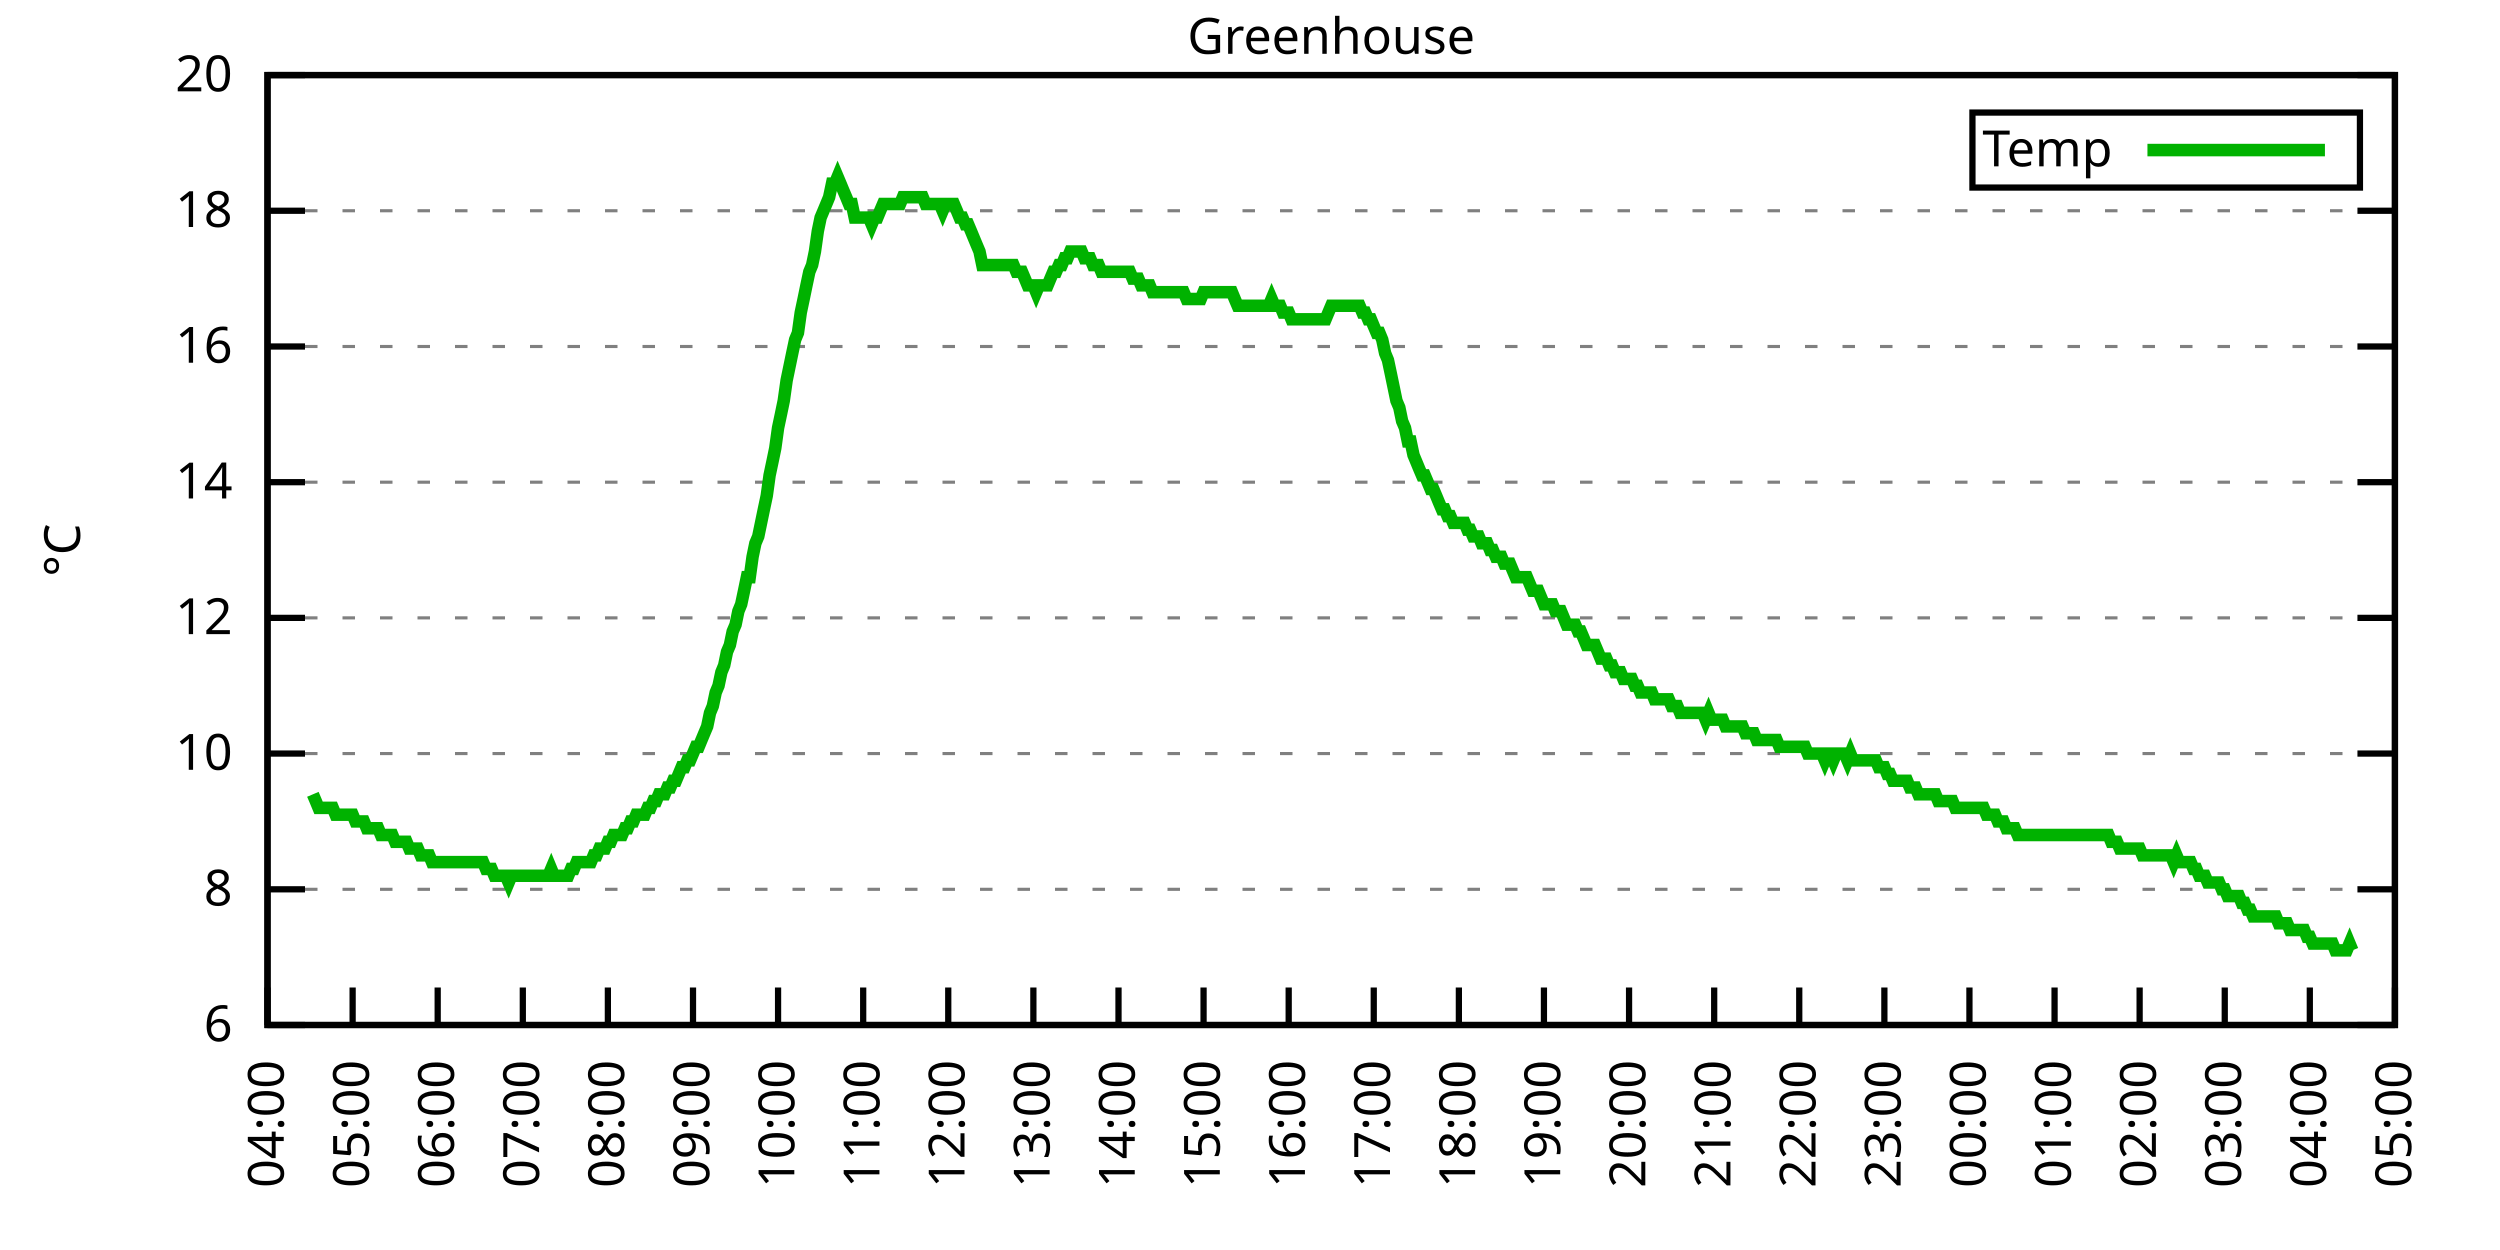
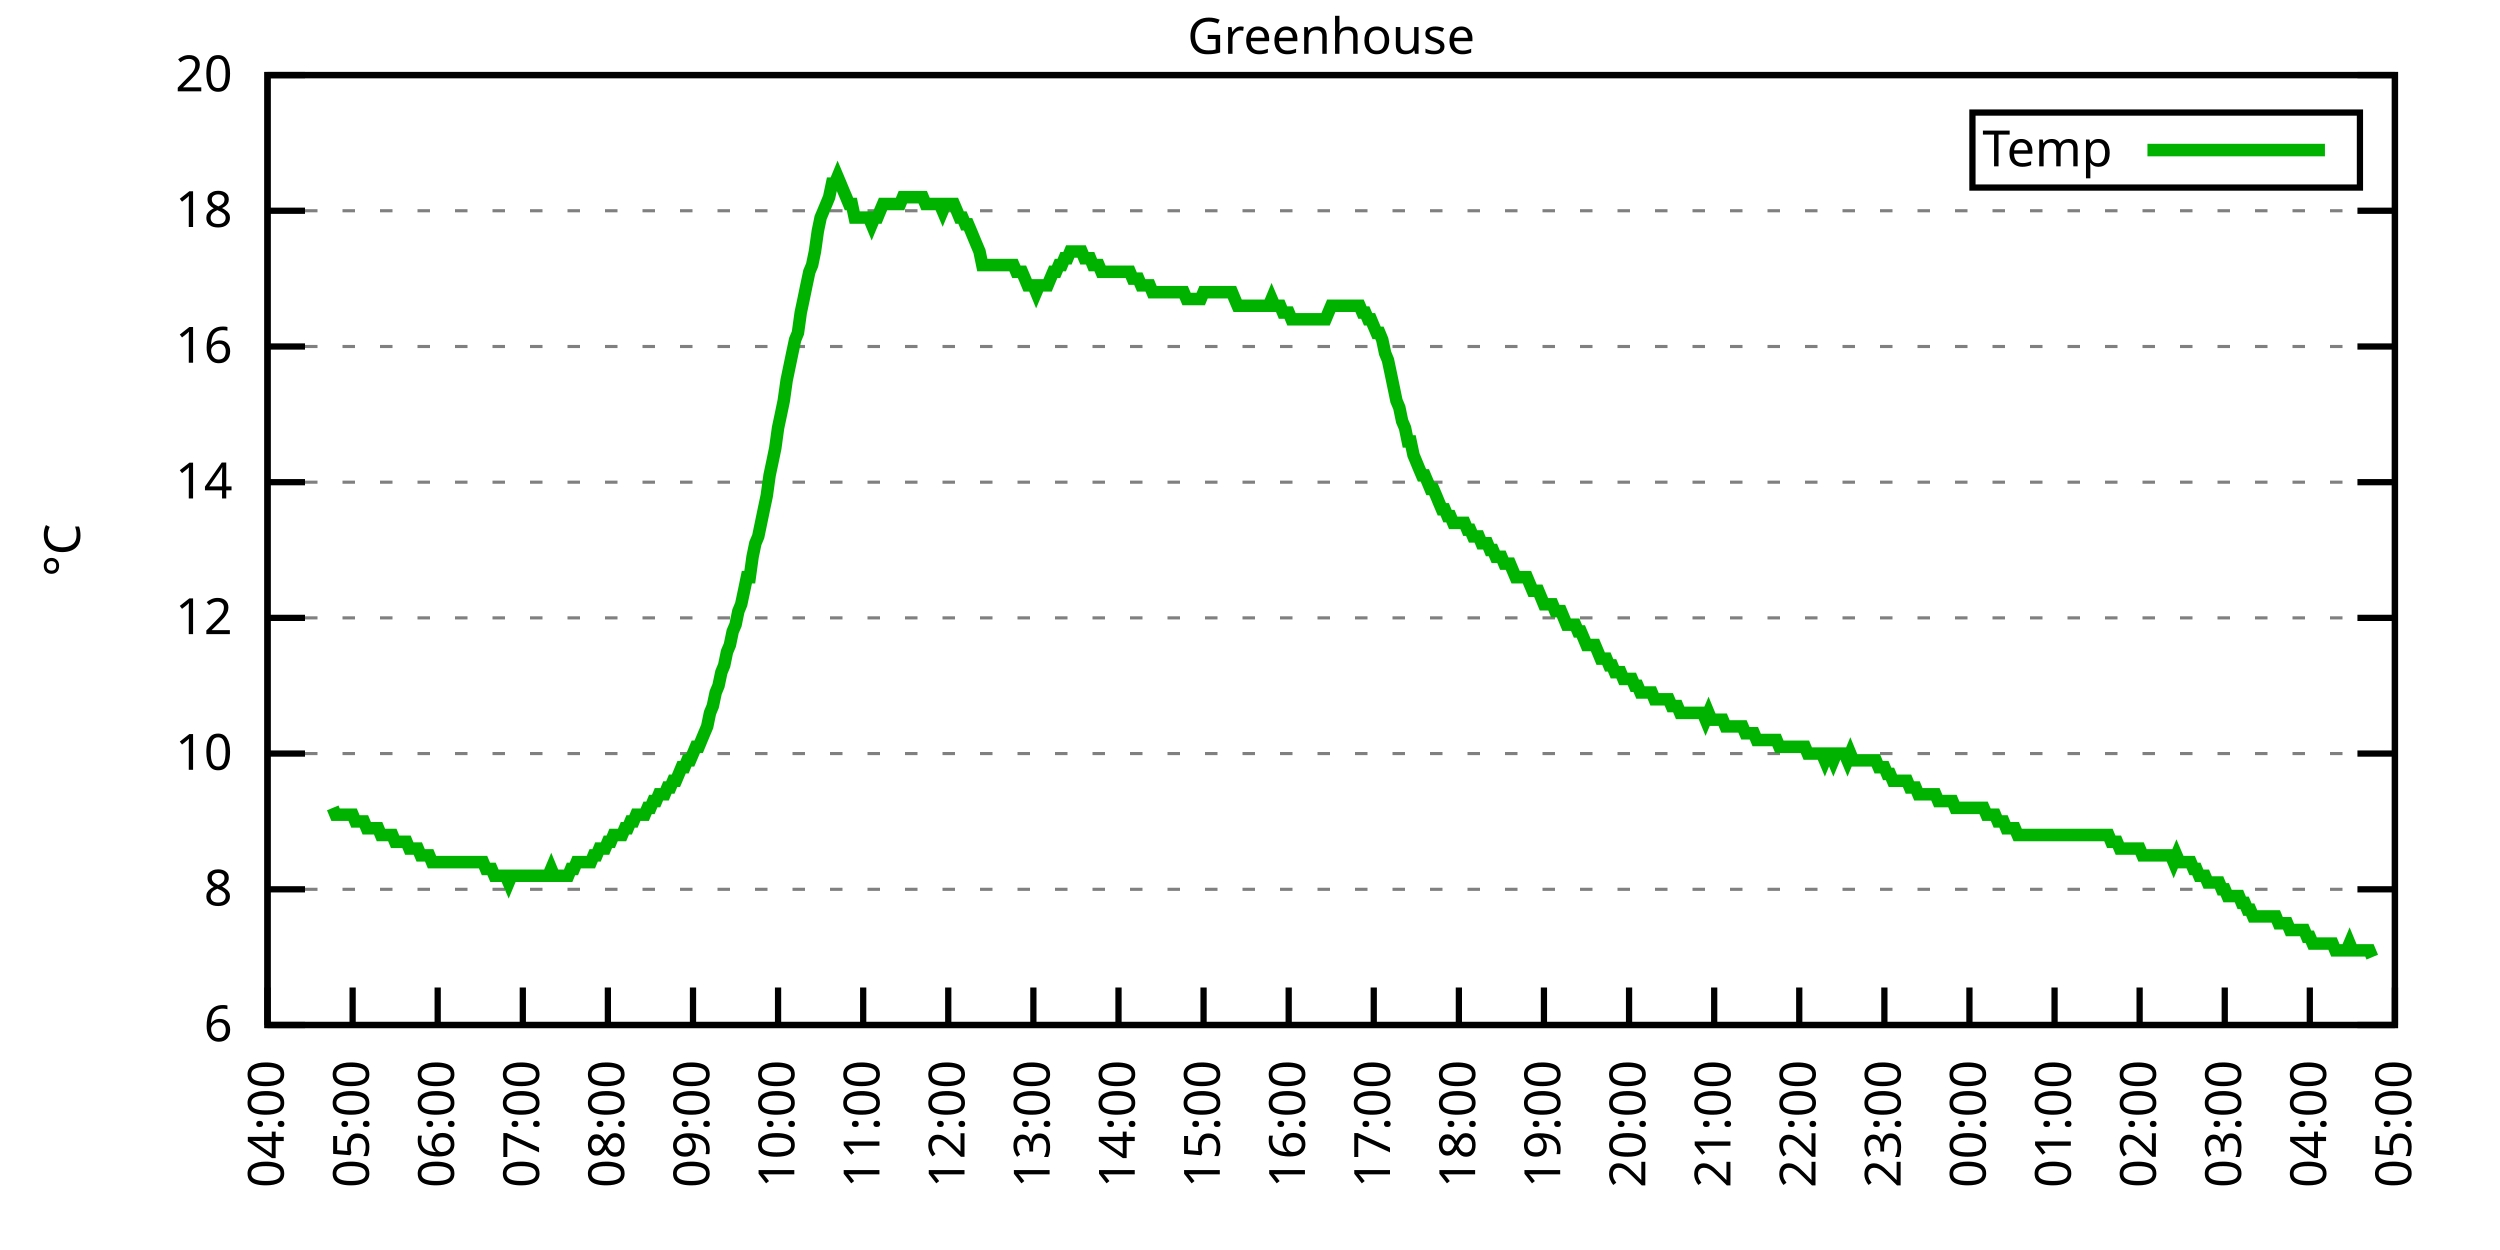
<svg xmlns="http://www.w3.org/2000/svg" xmlns:xlink="http://www.w3.org/1999/xlink" width="400" height="200" viewBox="0 0 400 200">
  <g id="gnuplot_canvas">
    <rect x="0" y="0" width="400" height="200" fill="none" />
    <defs>
      <circle id="gpDot" r="0.5" stroke-width="0.5" stroke="currentColor" />
      <path id="gpPt0" stroke-width="0.333" stroke="currentColor" d="M-1,0 h2 M0,-1 v2" />
      <path id="gpPt1" stroke-width="0.333" stroke="currentColor" d="M-1,-1 L1,1 M1,-1 L-1,1" />
      <path id="gpPt2" stroke-width="0.333" stroke="currentColor" d="M-1,0 L1,0 M0,-1 L0,1 M-1,-1 L1,1 M-1,1 L1,-1" />
      <rect id="gpPt3" stroke-width="0.333" stroke="currentColor" x="-1" y="-1" width="2" height="2" />
      <rect id="gpPt4" stroke-width="0.333" stroke="currentColor" fill="currentColor" x="-1" y="-1" width="2" height="2" />
      <circle id="gpPt5" stroke-width="0.333" stroke="currentColor" cx="0" cy="0" r="1" />
      <use xlink:href="#gpPt5" id="gpPt6" fill="currentColor" stroke="none" />
      <path id="gpPt7" stroke-width="0.333" stroke="currentColor" d="M0,-1.33 L-1.33,0.67 L1.33,0.67 z" />
      <use xlink:href="#gpPt7" id="gpPt8" fill="currentColor" stroke="none" />
      <use xlink:href="#gpPt7" id="gpPt9" stroke="currentColor" transform="rotate(180)" />
      <use xlink:href="#gpPt9" id="gpPt10" fill="currentColor" stroke="none" />
      <use xlink:href="#gpPt3" id="gpPt11" stroke="currentColor" transform="rotate(45)" />
      <use xlink:href="#gpPt11" id="gpPt12" fill="currentColor" stroke="none" />
      <path id="gpPt13" stroke-width="0.333" stroke="currentColor" d="M0,1.330 L1.265,0.411 L0.782,-1.067 L-0.782,-1.076 L-1.265,0.411 z" />
      <use xlink:href="#gpPt13" id="gpPt14" fill="currentColor" stroke="none" />
      <filter id="textbox" filterUnits="objectBoundingBox" x="0" y="0" height="1" width="1">
        <feFlood flood-color="white" flood-opacity="1" result="bgnd" />
        <feComposite in="SourceGraphic" in2="bgnd" operator="atop" />
      </filter>
      <filter id="greybox" filterUnits="objectBoundingBox" x="0" y="0" height="1" width="1">
        <feFlood flood-color="lightgrey" flood-opacity="1" result="grey" />
        <feComposite in="SourceGraphic" in2="grey" operator="atop" />
      </filter>
    </defs>
    <g fill="none" color="white" stroke="currentColor" stroke-width="1.00" stroke-linecap="butt" stroke-linejoin="miter">
</g>
    <g fill="none" color="black" stroke="currentColor" stroke-width="1.00" stroke-linecap="butt" stroke-linejoin="miter">
      <g stroke="none" shape-rendering="crispEdges">
        <polygon fill="rgb(255, 255, 255)" points="42.80,164.00 383.18,164.00 383.18,12.02 42.80,12.02 " />
      </g>
    </g>
    <g fill="none" color="black" stroke="currentColor" stroke-width="1.00" stroke-linecap="butt" stroke-linejoin="miter">
</g>
    <g fill="none" color="black" stroke="black" stroke-width="0.50" stroke-linecap="butt" stroke-linejoin="miter">
</g>
    <g fill="none" color="gray" stroke="currentColor" stroke-width="0.50" stroke-linecap="butt" stroke-linejoin="miter">
      <path stroke="gray" stroke-dasharray="2,4" class="gridline" d="M42.80,164.00 L383.19,164.00  " />
    </g>
    <g fill="none" color="gray" stroke="gray" stroke-width="1.00" stroke-linecap="butt" stroke-linejoin="miter">
</g>
    <g fill="none" color="black" stroke="currentColor" stroke-width="1.00" stroke-linecap="butt" stroke-linejoin="miter">
      <path stroke="black" d="M42.80,164.00 L48.80,164.00 M383.19,164.00 L377.19,164.00  " />
      <g transform="translate(37.20,166.60)" stroke="none" fill="black" font-family="Sans" font-size="8.00" text-anchor="end">
        <text>
          <tspan font-family="Sans"> 6</tspan>
        </text>
      </g>
    </g>
    <g fill="none" color="black" stroke="currentColor" stroke-width="1.00" stroke-linecap="butt" stroke-linejoin="miter">
</g>
    <g fill="none" color="black" stroke="black" stroke-width="0.50" stroke-linecap="butt" stroke-linejoin="miter">
</g>
    <g fill="none" color="gray" stroke="currentColor" stroke-width="0.50" stroke-linecap="butt" stroke-linejoin="miter">
      <path stroke="gray" stroke-dasharray="2,4" class="gridline" d="M42.80,142.29 L383.19,142.29  " />
    </g>
    <g fill="none" color="gray" stroke="gray" stroke-width="1.00" stroke-linecap="butt" stroke-linejoin="miter">
</g>
    <g fill="none" color="black" stroke="currentColor" stroke-width="1.00" stroke-linecap="butt" stroke-linejoin="miter">
      <path stroke="black" d="M42.80,142.29 L48.80,142.29 M383.19,142.29 L377.19,142.29  " />
      <g transform="translate(37.20,144.89)" stroke="none" fill="black" font-family="Sans" font-size="8.00" text-anchor="end">
        <text>
          <tspan font-family="Sans"> 8</tspan>
        </text>
      </g>
    </g>
    <g fill="none" color="black" stroke="currentColor" stroke-width="1.00" stroke-linecap="butt" stroke-linejoin="miter">
</g>
    <g fill="none" color="black" stroke="black" stroke-width="0.50" stroke-linecap="butt" stroke-linejoin="miter">
</g>
    <g fill="none" color="gray" stroke="currentColor" stroke-width="0.50" stroke-linecap="butt" stroke-linejoin="miter">
      <path stroke="gray" stroke-dasharray="2,4" class="gridline" d="M42.80,120.57 L383.19,120.57  " />
    </g>
    <g fill="none" color="gray" stroke="gray" stroke-width="1.00" stroke-linecap="butt" stroke-linejoin="miter">
</g>
    <g fill="none" color="black" stroke="currentColor" stroke-width="1.00" stroke-linecap="butt" stroke-linejoin="miter">
      <path stroke="black" d="M42.80,120.57 L48.80,120.57 M383.19,120.57 L377.19,120.57  " />
      <g transform="translate(37.20,123.17)" stroke="none" fill="black" font-family="Sans" font-size="8.00" text-anchor="end">
        <text>
          <tspan font-family="Sans"> 10</tspan>
        </text>
      </g>
    </g>
    <g fill="none" color="black" stroke="currentColor" stroke-width="1.00" stroke-linecap="butt" stroke-linejoin="miter">
</g>
    <g fill="none" color="black" stroke="black" stroke-width="0.50" stroke-linecap="butt" stroke-linejoin="miter">
</g>
    <g fill="none" color="gray" stroke="currentColor" stroke-width="0.50" stroke-linecap="butt" stroke-linejoin="miter">
      <path stroke="gray" stroke-dasharray="2,4" class="gridline" d="M42.80,98.86 L383.19,98.86  " />
    </g>
    <g fill="none" color="gray" stroke="gray" stroke-width="1.00" stroke-linecap="butt" stroke-linejoin="miter">
</g>
    <g fill="none" color="black" stroke="currentColor" stroke-width="1.00" stroke-linecap="butt" stroke-linejoin="miter">
      <path stroke="black" d="M42.80,98.86 L48.80,98.86 M383.19,98.86 L377.19,98.86  " />
      <g transform="translate(37.20,101.46)" stroke="none" fill="black" font-family="Sans" font-size="8.00" text-anchor="end">
        <text>
          <tspan font-family="Sans"> 12</tspan>
        </text>
      </g>
    </g>
    <g fill="none" color="black" stroke="currentColor" stroke-width="1.00" stroke-linecap="butt" stroke-linejoin="miter">
</g>
    <g fill="none" color="black" stroke="black" stroke-width="0.50" stroke-linecap="butt" stroke-linejoin="miter">
</g>
    <g fill="none" color="gray" stroke="currentColor" stroke-width="0.50" stroke-linecap="butt" stroke-linejoin="miter">
      <path stroke="gray" stroke-dasharray="2,4" class="gridline" d="M42.80,77.15 L383.19,77.15  " />
    </g>
    <g fill="none" color="gray" stroke="gray" stroke-width="1.00" stroke-linecap="butt" stroke-linejoin="miter">
</g>
    <g fill="none" color="black" stroke="currentColor" stroke-width="1.00" stroke-linecap="butt" stroke-linejoin="miter">
      <path stroke="black" d="M42.80,77.15 L48.80,77.15 M383.19,77.15 L377.19,77.15  " />
      <g transform="translate(37.20,79.75)" stroke="none" fill="black" font-family="Sans" font-size="8.00" text-anchor="end">
        <text>
          <tspan font-family="Sans"> 14</tspan>
        </text>
      </g>
    </g>
    <g fill="none" color="black" stroke="currentColor" stroke-width="1.00" stroke-linecap="butt" stroke-linejoin="miter">
</g>
    <g fill="none" color="black" stroke="black" stroke-width="0.50" stroke-linecap="butt" stroke-linejoin="miter">
</g>
    <g fill="none" color="gray" stroke="currentColor" stroke-width="0.50" stroke-linecap="butt" stroke-linejoin="miter">
      <path stroke="gray" stroke-dasharray="2,4" class="gridline" d="M42.80,55.44 L383.19,55.44  " />
    </g>
    <g fill="none" color="gray" stroke="gray" stroke-width="1.00" stroke-linecap="butt" stroke-linejoin="miter">
</g>
    <g fill="none" color="black" stroke="currentColor" stroke-width="1.00" stroke-linecap="butt" stroke-linejoin="miter">
      <path stroke="black" d="M42.80,55.44 L48.80,55.44 M383.19,55.44 L377.19,55.44  " />
      <g transform="translate(37.20,58.04)" stroke="none" fill="black" font-family="Sans" font-size="8.00" text-anchor="end">
        <text>
          <tspan font-family="Sans"> 16</tspan>
        </text>
      </g>
    </g>
    <g fill="none" color="black" stroke="currentColor" stroke-width="1.00" stroke-linecap="butt" stroke-linejoin="miter">
</g>
    <g fill="none" color="black" stroke="black" stroke-width="0.50" stroke-linecap="butt" stroke-linejoin="miter">
</g>
    <g fill="none" color="gray" stroke="currentColor" stroke-width="0.50" stroke-linecap="butt" stroke-linejoin="miter">
      <path stroke="gray" stroke-dasharray="2,4" class="gridline" d="M42.80,33.72 L383.19,33.72  " />
    </g>
    <g fill="none" color="gray" stroke="gray" stroke-width="1.00" stroke-linecap="butt" stroke-linejoin="miter">
</g>
    <g fill="none" color="black" stroke="currentColor" stroke-width="1.00" stroke-linecap="butt" stroke-linejoin="miter">
      <path stroke="black" d="M42.80,33.72 L48.80,33.72 M383.19,33.72 L377.19,33.72  " />
      <g transform="translate(37.20,36.32)" stroke="none" fill="black" font-family="Sans" font-size="8.00" text-anchor="end">
        <text>
          <tspan font-family="Sans"> 18</tspan>
        </text>
      </g>
    </g>
    <g fill="none" color="black" stroke="currentColor" stroke-width="1.00" stroke-linecap="butt" stroke-linejoin="miter">
</g>
    <g fill="none" color="black" stroke="black" stroke-width="0.50" stroke-linecap="butt" stroke-linejoin="miter">
</g>
    <g fill="none" color="gray" stroke="currentColor" stroke-width="0.50" stroke-linecap="butt" stroke-linejoin="miter">
      <path stroke="gray" stroke-dasharray="2,4" class="gridline" d="M42.80,12.01 L383.19,12.01  " />
    </g>
    <g fill="none" color="gray" stroke="gray" stroke-width="1.00" stroke-linecap="butt" stroke-linejoin="miter">
</g>
    <g fill="none" color="black" stroke="currentColor" stroke-width="1.00" stroke-linecap="butt" stroke-linejoin="miter">
      <path stroke="black" d="M42.80,12.01 L48.80,12.01 M383.19,12.01 L377.19,12.01  " />
      <g transform="translate(37.20,14.61)" stroke="none" fill="black" font-family="Sans" font-size="8.00" text-anchor="end">
        <text>
          <tspan font-family="Sans"> 20</tspan>
        </text>
      </g>
    </g>
    <g fill="none" color="black" stroke="currentColor" stroke-width="1.00" stroke-linecap="butt" stroke-linejoin="miter">
      <path stroke="black" d="M42.80,164.00 L42.80,158.00  " />
      <g transform="translate(45.40,169.60) rotate(270.00)" stroke="none" fill="black" font-family="Sans" font-size="8.00" text-anchor="end">
        <text>
          <tspan font-family="Sans">04:00</tspan>
        </text>
      </g>
    </g>
    <g fill="none" color="black" stroke="currentColor" stroke-width="1.00" stroke-linecap="butt" stroke-linejoin="miter">
      <path stroke="black" d="M56.42,164.00 L56.42,158.00  " />
      <g transform="translate(59.02,169.60) rotate(270.00)" stroke="none" fill="black" font-family="Sans" font-size="8.00" text-anchor="end">
        <text>
          <tspan font-family="Sans">05:00</tspan>
        </text>
      </g>
    </g>
    <g fill="none" color="black" stroke="currentColor" stroke-width="1.00" stroke-linecap="butt" stroke-linejoin="miter">
      <path stroke="black" d="M70.03,164.00 L70.03,158.00  " />
      <g transform="translate(72.63,169.60) rotate(270.00)" stroke="none" fill="black" font-family="Sans" font-size="8.00" text-anchor="end">
        <text>
          <tspan font-family="Sans">06:00</tspan>
        </text>
      </g>
    </g>
    <g fill="none" color="black" stroke="currentColor" stroke-width="1.00" stroke-linecap="butt" stroke-linejoin="miter">
      <path stroke="black" d="M83.65,164.00 L83.65,158.00  " />
      <g transform="translate(86.25,169.60) rotate(270.00)" stroke="none" fill="black" font-family="Sans" font-size="8.00" text-anchor="end">
        <text>
          <tspan font-family="Sans">07:00</tspan>
        </text>
      </g>
    </g>
    <g fill="none" color="black" stroke="currentColor" stroke-width="1.00" stroke-linecap="butt" stroke-linejoin="miter">
      <path stroke="black" d="M97.26,164.00 L97.26,158.00  " />
      <g transform="translate(99.86,169.60) rotate(270.00)" stroke="none" fill="black" font-family="Sans" font-size="8.00" text-anchor="end">
        <text>
          <tspan font-family="Sans">08:00</tspan>
        </text>
      </g>
    </g>
    <g fill="none" color="black" stroke="currentColor" stroke-width="1.00" stroke-linecap="butt" stroke-linejoin="miter">
      <path stroke="black" d="M110.88,164.00 L110.88,158.00  " />
      <g transform="translate(113.48,169.60) rotate(270.00)" stroke="none" fill="black" font-family="Sans" font-size="8.00" text-anchor="end">
        <text>
          <tspan font-family="Sans">09:00</tspan>
        </text>
      </g>
    </g>
    <g fill="none" color="black" stroke="currentColor" stroke-width="1.00" stroke-linecap="butt" stroke-linejoin="miter">
      <path stroke="black" d="M124.49,164.00 L124.49,158.00  " />
      <g transform="translate(127.09,169.60) rotate(270.00)" stroke="none" fill="black" font-family="Sans" font-size="8.00" text-anchor="end">
        <text>
          <tspan font-family="Sans">10:00</tspan>
        </text>
      </g>
    </g>
    <g fill="none" color="black" stroke="currentColor" stroke-width="1.00" stroke-linecap="butt" stroke-linejoin="miter">
      <path stroke="black" d="M138.11,164.00 L138.11,158.00  " />
      <g transform="translate(140.71,169.60) rotate(270.00)" stroke="none" fill="black" font-family="Sans" font-size="8.00" text-anchor="end">
        <text>
          <tspan font-family="Sans">11:00</tspan>
        </text>
      </g>
    </g>
    <g fill="none" color="black" stroke="currentColor" stroke-width="1.00" stroke-linecap="butt" stroke-linejoin="miter">
      <path stroke="black" d="M151.72,164.00 L151.72,158.00  " />
      <g transform="translate(154.32,169.60) rotate(270.00)" stroke="none" fill="black" font-family="Sans" font-size="8.00" text-anchor="end">
        <text>
          <tspan font-family="Sans">12:00</tspan>
        </text>
      </g>
    </g>
    <g fill="none" color="black" stroke="currentColor" stroke-width="1.00" stroke-linecap="butt" stroke-linejoin="miter">
      <path stroke="black" d="M165.34,164.00 L165.34,158.00  " />
      <g transform="translate(167.94,169.60) rotate(270.00)" stroke="none" fill="black" font-family="Sans" font-size="8.00" text-anchor="end">
        <text>
          <tspan font-family="Sans">13:00</tspan>
        </text>
      </g>
    </g>
    <g fill="none" color="black" stroke="currentColor" stroke-width="1.00" stroke-linecap="butt" stroke-linejoin="miter">
      <path stroke="black" d="M178.96,164.00 L178.96,158.00  " />
      <g transform="translate(181.56,169.60) rotate(270.00)" stroke="none" fill="black" font-family="Sans" font-size="8.00" text-anchor="end">
        <text>
          <tspan font-family="Sans">14:00</tspan>
        </text>
      </g>
    </g>
    <g fill="none" color="black" stroke="currentColor" stroke-width="1.00" stroke-linecap="butt" stroke-linejoin="miter">
      <path stroke="black" d="M192.57,164.00 L192.57,158.00  " />
      <g transform="translate(195.17,169.60) rotate(270.00)" stroke="none" fill="black" font-family="Sans" font-size="8.00" text-anchor="end">
        <text>
          <tspan font-family="Sans">15:00</tspan>
        </text>
      </g>
    </g>
    <g fill="none" color="black" stroke="currentColor" stroke-width="1.00" stroke-linecap="butt" stroke-linejoin="miter">
      <path stroke="black" d="M206.19,164.00 L206.19,158.00  " />
      <g transform="translate(208.79,169.60) rotate(270.00)" stroke="none" fill="black" font-family="Sans" font-size="8.00" text-anchor="end">
        <text>
          <tspan font-family="Sans">16:00</tspan>
        </text>
      </g>
    </g>
    <g fill="none" color="black" stroke="currentColor" stroke-width="1.00" stroke-linecap="butt" stroke-linejoin="miter">
      <path stroke="black" d="M219.80,164.00 L219.80,158.00  " />
      <g transform="translate(222.40,169.60) rotate(270.00)" stroke="none" fill="black" font-family="Sans" font-size="8.00" text-anchor="end">
        <text>
          <tspan font-family="Sans">17:00</tspan>
        </text>
      </g>
    </g>
    <g fill="none" color="black" stroke="currentColor" stroke-width="1.00" stroke-linecap="butt" stroke-linejoin="miter">
      <path stroke="black" d="M233.42,164.00 L233.42,158.00  " />
      <g transform="translate(236.02,169.60) rotate(270.00)" stroke="none" fill="black" font-family="Sans" font-size="8.00" text-anchor="end">
        <text>
          <tspan font-family="Sans">18:00</tspan>
        </text>
      </g>
    </g>
    <g fill="none" color="black" stroke="currentColor" stroke-width="1.00" stroke-linecap="butt" stroke-linejoin="miter">
      <path stroke="black" d="M247.03,164.00 L247.03,158.00  " />
      <g transform="translate(249.63,169.60) rotate(270.00)" stroke="none" fill="black" font-family="Sans" font-size="8.00" text-anchor="end">
        <text>
          <tspan font-family="Sans">19:00</tspan>
        </text>
      </g>
    </g>
    <g fill="none" color="black" stroke="currentColor" stroke-width="1.00" stroke-linecap="butt" stroke-linejoin="miter">
      <path stroke="black" d="M260.65,164.00 L260.65,158.00  " />
      <g transform="translate(263.25,169.60) rotate(270.00)" stroke="none" fill="black" font-family="Sans" font-size="8.00" text-anchor="end">
        <text>
          <tspan font-family="Sans">20:00</tspan>
        </text>
      </g>
    </g>
    <g fill="none" color="black" stroke="currentColor" stroke-width="1.00" stroke-linecap="butt" stroke-linejoin="miter">
      <path stroke="black" d="M274.27,164.00 L274.27,158.00  " />
      <g transform="translate(276.87,169.60) rotate(270.00)" stroke="none" fill="black" font-family="Sans" font-size="8.00" text-anchor="end">
        <text>
          <tspan font-family="Sans">21:00</tspan>
        </text>
      </g>
    </g>
    <g fill="none" color="black" stroke="currentColor" stroke-width="1.00" stroke-linecap="butt" stroke-linejoin="miter">
      <path stroke="black" d="M287.88,164.00 L287.88,158.00  " />
      <g transform="translate(290.48,169.60) rotate(270.00)" stroke="none" fill="black" font-family="Sans" font-size="8.00" text-anchor="end">
        <text>
          <tspan font-family="Sans">22:00</tspan>
        </text>
      </g>
    </g>
    <g fill="none" color="black" stroke="currentColor" stroke-width="1.00" stroke-linecap="butt" stroke-linejoin="miter">
      <path stroke="black" d="M301.50,164.00 L301.50,158.00  " />
      <g transform="translate(304.10,169.60) rotate(270.00)" stroke="none" fill="black" font-family="Sans" font-size="8.00" text-anchor="end">
        <text>
          <tspan font-family="Sans">23:00</tspan>
        </text>
      </g>
    </g>
    <g fill="none" color="black" stroke="currentColor" stroke-width="1.00" stroke-linecap="butt" stroke-linejoin="miter">
      <path stroke="black" d="M315.11,164.00 L315.11,158.00  " />
      <g transform="translate(317.71,169.60) rotate(270.00)" stroke="none" fill="black" font-family="Sans" font-size="8.00" text-anchor="end">
        <text>
          <tspan font-family="Sans">00:00</tspan>
        </text>
      </g>
    </g>
    <g fill="none" color="black" stroke="currentColor" stroke-width="1.00" stroke-linecap="butt" stroke-linejoin="miter">
      <path stroke="black" d="M328.73,164.00 L328.73,158.00  " />
      <g transform="translate(331.33,169.60) rotate(270.00)" stroke="none" fill="black" font-family="Sans" font-size="8.00" text-anchor="end">
        <text>
          <tspan font-family="Sans">01:00</tspan>
        </text>
      </g>
    </g>
    <g fill="none" color="black" stroke="currentColor" stroke-width="1.00" stroke-linecap="butt" stroke-linejoin="miter">
      <path stroke="black" d="M342.34,164.00 L342.34,158.00  " />
      <g transform="translate(344.94,169.60) rotate(270.00)" stroke="none" fill="black" font-family="Sans" font-size="8.00" text-anchor="end">
        <text>
          <tspan font-family="Sans">02:00</tspan>
        </text>
      </g>
    </g>
    <g fill="none" color="black" stroke="currentColor" stroke-width="1.00" stroke-linecap="butt" stroke-linejoin="miter">
      <path stroke="black" d="M355.96,164.00 L355.96,158.00  " />
      <g transform="translate(358.56,169.60) rotate(270.00)" stroke="none" fill="black" font-family="Sans" font-size="8.00" text-anchor="end">
        <text>
          <tspan font-family="Sans">03:00</tspan>
        </text>
      </g>
    </g>
    <g fill="none" color="black" stroke="currentColor" stroke-width="1.00" stroke-linecap="butt" stroke-linejoin="miter">
      <path stroke="black" d="M369.57,164.00 L369.57,158.00  " />
      <g transform="translate(372.17,169.60) rotate(270.00)" stroke="none" fill="black" font-family="Sans" font-size="8.00" text-anchor="end">
        <text>
          <tspan font-family="Sans">04:00</tspan>
        </text>
      </g>
    </g>
    <g fill="none" color="black" stroke="currentColor" stroke-width="1.00" stroke-linecap="butt" stroke-linejoin="miter">
      <path stroke="black" d="M383.19,164.00 L383.19,158.00  " />
      <g transform="translate(385.79,169.60) rotate(270.00)" stroke="none" fill="black" font-family="Sans" font-size="8.00" text-anchor="end">
        <text>
          <tspan font-family="Sans">05:00</tspan>
        </text>
      </g>
    </g>
    <g fill="none" color="black" stroke="currentColor" stroke-width="1.00" stroke-linecap="butt" stroke-linejoin="miter">
</g>
    <g fill="none" color="black" stroke="currentColor" stroke-width="1.00" stroke-linecap="butt" stroke-linejoin="miter">
      <path stroke="black" d="M42.80,12.01 L42.80,164.00 L383.19,164.00 L383.19,12.01 L42.80,12.01 Z  " />
    </g>
    <g fill="none" color="black" stroke="currentColor" stroke-width="1.00" stroke-linecap="butt" stroke-linejoin="miter">
</g>
    <g fill="none" color="black" stroke="currentColor" stroke-width="1.00" stroke-linecap="butt" stroke-linejoin="miter">
      <path stroke="black" d="M315.59,30.01 L315.59,18.01 L377.59,18.01 L377.59,30.01 L315.59,30.01 Z  " />
    </g>
    <g id="Greenhouse_plot_1">
      <g fill="none" color="white" stroke="black" stroke-width="2.00" stroke-linecap="butt" stroke-linejoin="miter">
</g>
      <g fill="none" color="black" stroke="currentColor" stroke-width="2.00" stroke-linecap="butt" stroke-linejoin="miter">
        <g transform="translate(337.99,26.61)" stroke="none" fill="black" font-family="Sans" font-size="8.00" text-anchor="end">
          <text>
            <tspan font-family="Sans">Temp</tspan>
          </text>
        </g>
      </g>
      <g fill="none" color="black" stroke="currentColor" stroke-width="2.00" stroke-linecap="butt" stroke-linejoin="miter">
-         <path stroke="rgb(  0, 178,   0)" d="M343.59,24.01 L371.99,24.01 M50.06,127.09 L50.52,128.17 L50.97,129.26 L51.42,129.26 L51.88,129.26 L52.33,129.26   L52.78,129.26 L53.24,129.26 L53.69,130.35 L54.15,130.35 L54.60,130.35 L55.05,130.35 L55.51,130.35 L55.96,130.35   L56.42,130.35 L56.87,131.43 L57.32,131.43 L57.78,131.43 L58.23,131.43 L58.68,132.52 L59.14,132.52 L59.59,132.52   L60.05,132.52 L60.50,132.52 L60.95,133.60 L61.41,133.60 L61.86,133.60 L62.32,133.60 L62.77,133.60 L63.22,134.69   L63.68,134.69 L64.13,134.69 L64.58,134.69 L65.04,134.69 L65.49,135.77 L65.95,135.77 L66.40,135.77 L66.85,135.77   L67.31,136.86 L67.76,136.86 L68.22,136.86 L68.67,136.86 L69.12,137.94 L69.58,137.94 L70.03,137.94 L70.49,137.94   L70.94,137.94 L71.39,137.94 L71.85,137.94 L72.30,137.94 L72.75,137.94 L73.21,137.94 L73.66,137.94 L74.12,137.94   L74.57,137.94 L75.02,137.94 L75.48,137.94 L75.93,137.94 L76.39,137.94 L76.84,137.94 L77.29,137.94 L77.75,139.03   L78.20,139.03 L78.65,139.03 L79.11,140.12 L79.56,140.12 L80.02,140.12 L80.47,140.12 L80.92,140.12 L81.38,141.20   L81.83,140.12 L82.29,140.12 L82.74,140.12 L83.19,140.12 L83.65,140.12 L84.10,140.12 L84.55,140.12 L85.01,140.12   L85.46,140.12 L85.92,140.12 L86.37,140.12 L86.82,140.12 L87.28,140.12 L87.73,140.12 L88.19,139.03 L88.64,140.12   L89.09,140.12 L89.55,140.12 L90.00,140.12 L90.45,140.12 L90.91,140.12 L91.36,139.03 L91.82,139.03 L92.27,137.94   L92.72,137.94 L93.18,137.94 L93.63,137.94 L94.09,137.94 L94.54,137.94 L94.99,136.86 L95.45,136.86 L95.90,135.77   L96.35,135.77 L96.81,135.77 L97.26,134.69 L97.72,134.69 L98.17,133.60 L98.62,133.60 L99.08,133.60 L99.53,133.60   L99.99,132.52 L100.44,132.52 L100.89,131.43 L101.35,131.43 L101.80,130.35 L102.25,130.35 L102.71,130.35 L103.16,130.35   L103.62,129.26 L104.07,129.26 L104.52,128.17 L104.98,128.17 L105.43,127.09 L105.89,127.09 L106.34,127.09 L106.79,126.00   L107.25,126.00 L107.70,124.92 L108.15,124.92 L108.61,123.83 L109.06,122.75 L109.52,122.75 L109.97,121.66 L110.42,121.66   L110.88,120.57 L111.33,119.49 L111.79,119.49 L112.24,118.40 L112.69,117.32 L113.15,116.23 L113.60,114.06 L114.05,112.97   L114.51,110.80 L114.96,109.72 L115.42,107.55 L115.87,106.46 L116.32,104.29 L116.78,103.20 L117.23,101.03 L117.69,99.95   L118.14,97.78 L118.59,96.69 L119.05,94.52 L119.50,92.35 L119.96,92.35 L120.41,89.09 L120.86,86.92 L121.32,85.83   L121.77,83.66 L122.22,81.49 L122.68,79.32 L123.13,76.06 L123.59,73.89 L124.04,71.72 L124.49,68.46 L124.95,66.29   L125.40,64.12 L125.86,60.86 L126.31,58.69 L126.76,56.52 L127.22,54.35 L127.67,53.26 L128.12,50.01 L128.58,47.84   L129.03,45.66 L129.49,43.49 L129.94,42.41 L130.39,40.24 L130.85,36.98 L131.30,34.81 L131.76,33.72 L132.21,32.64   L132.66,31.55 L133.12,29.38 L133.57,29.38 L134.02,28.29 L134.48,29.38 L134.93,30.47 L135.39,31.55 L135.84,32.64   L136.29,32.64 L136.75,34.81 L137.20,34.81 L137.66,34.81 L138.11,34.81 L138.56,34.81 L139.02,34.81 L139.47,35.89   L139.92,34.81 L140.38,34.81 L140.83,33.72 L141.29,32.64 L141.74,32.64 L142.19,32.64 L142.65,32.64 L143.10,32.64   L143.56,32.64 L144.01,32.64 L144.46,31.55 L144.92,31.55 L145.37,31.55 L145.82,31.55 L146.28,31.55 L146.73,31.55   L147.19,31.55 L147.64,31.55 L148.09,32.64 L148.55,32.64 L149.00,32.64 L149.46,32.64 L149.91,32.64 L150.36,32.64   L150.82,33.72 L151.27,32.64 L151.72,32.64 L152.18,32.64 L152.63,32.64 L153.09,33.72 L153.54,34.81 L153.99,34.81   L154.45,35.89 L154.90,35.89 L155.36,36.98 L155.81,38.07 L156.26,39.15 L156.72,40.24 L157.17,42.41 L157.62,42.41   L158.08,42.41 L158.53,42.41 L158.99,42.41 L159.44,42.41 L159.89,42.41 L160.35,42.41 L160.80,42.41 L161.26,42.41   L161.71,42.41 L162.16,42.41 L162.62,43.49 L163.07,43.49 L163.52,43.49 L163.98,44.58 L164.43,45.66 L164.89,45.66   L165.34,45.66 L165.79,46.75 L166.25,45.66 L166.70,45.66 L167.16,45.66 L167.61,45.66 L168.06,44.58 L168.52,43.49   L168.97,43.49 L169.43,42.41 L169.88,42.41 L170.33,41.32 L170.79,41.32 L171.24,40.24 L171.69,40.24 L172.15,40.24   L172.60,40.24 L173.06,40.24 L173.51,41.32 L173.96,41.32 L174.42,41.32 L174.87,42.41 L175.33,42.41 L175.78,42.41   L176.23,43.49 L176.69,43.49 L177.14,43.49 L177.59,43.49 L178.05,43.49 L178.50,43.49 L178.96,43.49 L179.41,43.49   L179.86,43.49 L180.32,43.49 L180.77,43.49 L181.23,44.58 L181.68,44.58 L182.13,44.58 L182.59,45.66 L183.04,45.66   L183.49,45.66 L183.95,45.66 L184.40,46.75 L184.86,46.75 L185.31,46.75 L185.76,46.75 L186.22,46.75 L186.67,46.75   L187.13,46.75 L187.58,46.75 L188.03,46.75 L188.49,46.75 L188.94,46.75 L189.39,46.75 L189.85,47.84 L190.30,47.84   L190.76,47.84 L191.21,47.84 L191.66,47.84 L192.12,47.84 L192.57,46.75 L193.03,46.75 L193.48,46.75 L193.93,46.75   L194.39,46.75 L194.84,46.75 L195.29,46.75 L195.75,46.75 L196.20,46.75 L196.66,46.75 L197.11,46.75 L197.56,47.84   L198.02,48.92 L198.47,48.92 L198.93,48.92 L199.38,48.92 L199.83,48.92 L200.29,48.92 L200.74,48.92 L201.19,48.92   L201.65,48.92 L202.10,48.92 L202.56,48.92 L203.01,48.92 L203.46,47.84 L203.92,48.92 L204.37,48.92 L204.83,48.92   L205.28,50.01 L205.73,50.01 L206.19,50.01 L206.64,51.09 L207.09,51.09 L207.55,51.09 L208.00,51.09 L208.46,51.09   L208.91,51.09 L209.36,51.09 L209.82,51.09 L210.27,51.09 L210.73,51.09 L211.18,51.09 L211.63,51.09 L212.09,51.09   L212.54,50.01 L213.00,48.92 L213.45,48.92 L213.90,48.92 L214.36,48.92 L214.81,48.92 L215.26,48.92 L215.72,48.92   L216.17,48.92 L216.63,48.92 L217.08,48.92 L217.53,48.92 L217.99,50.01 L218.44,50.01 L218.90,51.09 L219.35,51.09   L219.80,52.18 L220.26,53.26 L220.71,53.26 L221.16,54.35 L221.62,56.52 L222.07,57.61 L222.53,59.78 L222.98,61.95   L223.43,64.12 L223.89,65.21 L224.34,67.38 L224.80,68.46 L225.25,70.63 L225.70,70.63 L226.16,72.81 L226.61,73.89   L227.06,74.98 L227.52,76.06 L227.97,76.06 L228.43,77.15 L228.88,78.23 L229.33,78.23 L229.79,79.32 L230.24,80.41   L230.70,81.49 L231.15,81.49 L231.60,82.58 L232.06,82.58 L232.51,83.66 L232.96,83.66 L233.42,83.66 L233.87,83.66   L234.33,83.66 L234.78,84.75 L235.23,84.75 L235.69,85.83 L236.14,85.83 L236.60,85.83 L237.05,86.92 L237.50,86.92   L237.96,86.92 L238.41,88.00 L238.86,88.00 L239.32,89.09 L239.77,89.09 L240.23,89.09 L240.68,90.18 L241.13,90.18   L241.59,90.18 L242.04,91.26 L242.50,92.35 L242.95,92.35 L243.40,92.35 L243.86,92.35 L244.31,92.35 L244.76,93.43   L245.22,94.52 L245.67,94.52 L246.13,94.52 L246.58,95.60 L247.03,96.69 L247.49,96.69 L247.94,96.69 L248.40,96.69   L248.85,97.78 L249.30,97.78 L249.76,97.78 L250.21,98.86 L250.66,99.95 L251.12,99.95 L251.57,99.95 L252.03,99.95   L252.48,101.03 L252.93,101.03 L253.39,102.12 L253.84,103.20 L254.30,103.20 L254.75,103.20 L255.20,103.20 L255.66,104.29   L256.11,105.38 L256.56,105.38 L257.02,105.38 L257.47,106.46 L257.93,106.46 L258.38,107.55 L258.83,107.55 L259.29,107.55   L259.74,108.63 L260.20,108.63 L260.65,108.63 L261.10,108.63 L261.56,109.72 L262.01,109.72 L262.47,110.80 L262.92,110.80   L263.37,110.80 L263.83,110.80 L264.28,110.80 L264.73,111.89 L265.19,111.89 L265.64,111.89 L266.10,111.89 L266.55,111.89   L267.00,111.89 L267.46,112.97 L267.91,112.97 L268.37,112.97 L268.82,114.06 L269.27,114.06 L269.73,114.06 L270.18,114.06   L270.63,114.06 L271.09,114.06 L271.54,114.06 L272.00,114.06 L272.45,114.06 L272.90,115.15 L273.36,114.06 L273.81,115.15   L274.27,115.15 L274.72,115.15 L275.17,115.15 L275.63,115.15 L276.08,116.23 L276.53,116.23 L276.99,116.23 L277.44,116.23   L277.90,116.23 L278.35,116.23 L278.80,116.23 L279.26,117.32 L279.71,117.32 L280.17,117.32 L280.62,117.32 L281.07,118.40   L281.53,118.40 L281.98,118.40 L282.43,118.40 L282.89,118.40 L283.34,118.40 L283.80,118.40 L284.25,118.40 L284.70,119.49   L285.16,119.49 L285.61,119.49 L286.07,119.49 L286.52,119.49 L286.97,119.49 L287.43,119.49 L287.88,119.49 L288.33,119.49   L288.79,119.49 L289.24,120.57 L289.70,120.57 L290.15,120.57 L290.60,120.57 L291.06,120.57 L291.51,120.57 L291.97,121.66   L292.42,120.57 L292.87,120.57 L293.33,121.66 L293.78,120.57 L294.23,120.57 L294.69,120.57 L295.14,120.57 L295.60,121.66   L296.05,120.57 L296.50,121.66 L296.96,121.66 L297.41,121.66 L297.87,121.66 L298.32,121.66 L298.77,121.66 L299.23,121.66   L299.68,121.66 L300.13,121.66 L300.59,122.75 L301.04,122.75 L301.50,122.75 L301.95,123.83 L302.40,123.83 L302.86,124.92   L303.31,124.92 L303.77,124.92 L304.22,124.92 L304.67,124.92 L305.13,124.92 L305.58,126.00 L306.03,126.00 L306.49,126.00   L306.94,127.09 L307.40,127.09 L307.85,127.09 L308.30,127.09 L308.76,127.09 L309.21,127.09 L309.67,127.09 L310.12,128.17   L310.57,128.17 L311.03,128.17 L311.48,128.17 L311.94,128.17 L312.39,128.17 L312.84,129.26 L313.30,129.26 L313.75,129.26   L314.20,129.26 L314.66,129.26 L315.11,129.26 L315.57,129.26 L316.02,129.26 L316.47,129.26 L316.93,129.26 L317.38,129.26   L317.84,130.35 L318.29,130.35 L318.74,130.35 L319.20,130.35 L319.65,131.43 L320.10,131.43 L320.56,131.43 L321.01,132.52   L321.47,132.52 L321.92,132.52 L322.37,132.52 L322.83,133.60 L323.28,133.60 L323.74,133.60 L324.19,133.60 L324.64,133.60   L325.10,133.60 L325.55,133.60 L326.00,133.60 L326.46,133.60 L326.91,133.60 L327.37,133.60 L327.82,133.60 L328.27,133.60   L328.73,133.60 L329.18,133.60 L329.64,133.60 L330.09,133.60 L330.54,133.60 L331.00,133.60 L331.45,133.60 L331.90,133.60   L332.36,133.60 L332.81,133.60 L333.27,133.60 L333.72,133.60 L334.17,133.60 L334.63,133.60 L335.08,133.60 L335.54,133.60   L335.99,133.60 L336.44,133.60 L336.90,133.60 L337.35,133.60 L337.80,134.69 L338.26,134.69 L338.71,134.69 L339.17,135.77   L339.62,135.77 L340.07,135.77 L340.53,135.77 L340.98,135.77 L341.44,135.77 L341.89,135.77 L342.34,135.77 L342.80,136.86   L343.25,136.86 L343.70,136.86 L344.16,136.86 L344.61,136.86 L345.07,136.86 L345.52,136.86 L345.97,136.86 L346.43,136.86   L346.88,136.86 L347.34,136.86 L347.79,137.94 L348.24,136.86 L348.70,137.94 L349.15,137.94 L349.60,137.94 L350.06,137.94   L350.51,137.94 L350.97,139.03 L351.42,139.03 L351.87,140.12 L352.33,140.12 L352.78,140.12 L353.24,141.20 L353.69,141.20   L354.14,141.20 L354.60,141.20 L355.05,141.20 L355.50,142.29 L355.96,142.29 L356.41,143.37 L356.87,143.37 L357.32,143.37   L357.77,143.37 L358.23,143.37 L358.68,144.46 L359.14,144.46 L359.59,145.54 L360.04,145.54 L360.50,146.63 L360.95,146.63   L361.41,146.63 L361.86,146.63 L362.31,146.63 L362.77,146.63 L363.22,146.63 L363.67,146.63 L364.13,146.63 L364.58,147.72   L365.04,147.72 L365.49,147.72 L365.94,147.72 L366.40,148.80 L366.85,148.80 L367.31,148.80 L367.76,148.80 L368.21,148.80   L368.67,148.80 L369.12,149.89 L369.57,149.89 L370.03,150.97 L370.48,150.97 L370.94,150.97 L371.39,150.97 L371.84,150.97   L372.30,150.97 L372.75,150.97 L373.21,150.97 L373.66,152.06 L374.11,152.06 L374.57,152.06 L375.02,152.06 L375.47,152.06   L375.93,150.97 L376.38,152.06  " />
+         <path stroke="rgb(  0, 178,   0)" d="M343.59,24.01 L371.99,24.01 M53.24,129.26 L53.69,130.35 L54.15,130.35 L54.60,130.35 L55.05,130.35 L55.51,130.35   L55.96,130.35 L56.42,130.35 L56.87,131.43 L57.32,131.43 L57.78,131.43 L58.23,131.43 L58.68,132.52 L59.14,132.52   L59.59,132.52 L60.05,132.52 L60.50,132.52 L60.95,133.60 L61.41,133.60 L61.86,133.60 L62.32,133.60 L62.77,133.60   L63.22,134.69 L63.68,134.69 L64.13,134.69 L64.58,134.69 L65.04,134.69 L65.49,135.77 L65.95,135.77 L66.40,135.77   L66.85,135.77 L67.31,136.86 L67.76,136.86 L68.22,136.86 L68.67,136.86 L69.12,137.94 L69.58,137.94 L70.03,137.94   L70.49,137.94 L70.94,137.94 L71.39,137.94 L71.85,137.94 L72.30,137.94 L72.75,137.94 L73.21,137.94 L73.66,137.94   L74.12,137.94 L74.57,137.94 L75.02,137.94 L75.48,137.94 L75.93,137.94 L76.39,137.94 L76.84,137.94 L77.29,137.94   L77.75,139.03 L78.20,139.03 L78.65,139.03 L79.11,140.12 L79.56,140.12 L80.02,140.12 L80.47,140.12 L80.92,140.12   L81.38,141.20 L81.83,140.12 L82.29,140.12 L82.74,140.12 L83.19,140.12 L83.65,140.12 L84.10,140.12 L84.55,140.12   L85.01,140.12 L85.46,140.12 L85.92,140.12 L86.37,140.12 L86.82,140.12 L87.28,140.12 L87.73,140.12 L88.19,139.03   L88.64,140.12 L89.09,140.12 L89.55,140.12 L90.00,140.12 L90.45,140.12 L90.91,140.12 L91.36,139.03 L91.82,139.03   L92.27,137.94 L92.72,137.94 L93.18,137.94 L93.63,137.94 L94.09,137.94 L94.54,137.94 L94.99,136.86 L95.45,136.86   L95.90,135.77 L96.35,135.77 L96.81,135.77 L97.26,134.69 L97.72,134.69 L98.17,133.60 L98.62,133.60 L99.08,133.60   L99.53,133.60 L99.99,132.52 L100.44,132.52 L100.89,131.43 L101.35,131.43 L101.80,130.35 L102.25,130.35 L102.71,130.35   L103.16,130.35 L103.62,129.26 L104.07,129.26 L104.52,128.17 L104.98,128.17 L105.43,127.09 L105.89,127.09 L106.34,127.09   L106.79,126.00 L107.25,126.00 L107.70,124.92 L108.15,124.92 L108.61,123.83 L109.06,122.75 L109.52,122.75 L109.97,121.66   L110.42,121.66 L110.88,120.57 L111.33,119.49 L111.79,119.49 L112.24,118.40 L112.69,117.32 L113.15,116.23 L113.60,114.06   L114.05,112.97 L114.51,110.80 L114.96,109.72 L115.42,107.55 L115.87,106.46 L116.32,104.29 L116.78,103.20 L117.23,101.03   L117.69,99.95 L118.14,97.78 L118.59,96.69 L119.05,94.52 L119.50,92.35 L119.96,92.35 L120.41,89.09 L120.86,86.92   L121.32,85.83 L121.77,83.66 L122.22,81.49 L122.68,79.32 L123.13,76.06 L123.59,73.89 L124.04,71.72 L124.49,68.46   L124.95,66.29 L125.40,64.12 L125.86,60.86 L126.31,58.69 L126.76,56.52 L127.22,54.35 L127.67,53.26 L128.12,50.01   L128.58,47.84 L129.03,45.66 L129.49,43.49 L129.94,42.41 L130.39,40.24 L130.85,36.98 L131.30,34.81 L131.76,33.72   L132.21,32.64 L132.66,31.55 L133.12,29.38 L133.57,29.38 L134.02,28.29 L134.48,29.38 L134.93,30.47 L135.39,31.55   L135.84,32.64 L136.29,32.64 L136.75,34.81 L137.20,34.81 L137.66,34.81 L138.11,34.81 L138.56,34.81 L139.02,34.81   L139.47,35.89 L139.92,34.81 L140.38,34.81 L140.83,33.72 L141.29,32.64 L141.74,32.64 L142.19,32.64 L142.65,32.64   L143.10,32.64 L143.56,32.64 L144.01,32.64 L144.46,31.55 L144.92,31.55 L145.37,31.55 L145.82,31.55 L146.28,31.55   L146.73,31.55 L147.19,31.55 L147.64,31.55 L148.09,32.64 L148.55,32.64 L149.00,32.64 L149.46,32.64 L149.91,32.64   L150.36,32.64 L150.82,33.72 L151.27,32.64 L151.72,32.64 L152.18,32.64 L152.63,32.64 L153.09,33.72 L153.54,34.81   L153.99,34.81 L154.45,35.89 L154.90,35.89 L155.36,36.98 L155.81,38.07 L156.26,39.15 L156.72,40.24 L157.17,42.41   L157.62,42.41 L158.08,42.41 L158.53,42.41 L158.99,42.41 L159.44,42.41 L159.89,42.41 L160.35,42.41 L160.80,42.41   L161.26,42.41 L161.71,42.41 L162.16,42.41 L162.62,43.49 L163.07,43.49 L163.52,43.49 L163.98,44.58 L164.43,45.66   L164.89,45.66 L165.34,45.66 L165.79,46.75 L166.25,45.66 L166.70,45.66 L167.16,45.66 L167.61,45.66 L168.06,44.58   L168.52,43.49 L168.97,43.49 L169.43,42.41 L169.88,42.41 L170.33,41.32 L170.79,41.32 L171.24,40.24 L171.69,40.24   L172.15,40.24 L172.60,40.24 L173.06,40.24 L173.51,41.32 L173.96,41.32 L174.42,41.32 L174.87,42.41 L175.33,42.41   L175.78,42.41 L176.23,43.49 L176.69,43.49 L177.14,43.49 L177.59,43.49 L178.05,43.49 L178.50,43.49 L178.96,43.49   L179.41,43.49 L179.86,43.49 L180.32,43.49 L180.77,43.49 L181.23,44.58 L181.68,44.58 L182.13,44.58 L182.59,45.66   L183.04,45.66 L183.49,45.66 L183.95,45.66 L184.40,46.75 L184.86,46.75 L185.31,46.75 L185.76,46.75 L186.22,46.75   L186.67,46.75 L187.13,46.75 L187.58,46.75 L188.03,46.75 L188.49,46.75 L188.94,46.75 L189.39,46.75 L189.85,47.84   L190.30,47.84 L190.76,47.84 L191.21,47.84 L191.66,47.84 L192.12,47.84 L192.57,46.75 L193.03,46.75 L193.48,46.75   L193.93,46.75 L194.39,46.75 L194.84,46.75 L195.29,46.75 L195.75,46.75 L196.20,46.75 L196.66,46.75 L197.11,46.75   L197.56,47.84 L198.02,48.92 L198.47,48.92 L198.93,48.92 L199.38,48.92 L199.83,48.92 L200.29,48.92 L200.74,48.92   L201.19,48.92 L201.65,48.92 L202.10,48.92 L202.56,48.92 L203.01,48.92 L203.46,47.84 L203.92,48.92 L204.37,48.92   L204.83,48.92 L205.28,50.01 L205.73,50.01 L206.19,50.01 L206.64,51.09 L207.09,51.09 L207.55,51.09 L208.00,51.09   L208.46,51.09 L208.91,51.09 L209.36,51.09 L209.82,51.09 L210.27,51.09 L210.73,51.09 L211.18,51.09 L211.63,51.09   L212.09,51.09 L212.54,50.01 L213.00,48.92 L213.45,48.92 L213.90,48.92 L214.36,48.92 L214.81,48.92 L215.26,48.92   L215.72,48.92 L216.17,48.92 L216.63,48.92 L217.08,48.92 L217.53,48.92 L217.99,50.01 L218.44,50.01 L218.90,51.09   L219.35,51.09 L219.80,52.18 L220.26,53.26 L220.71,53.26 L221.16,54.35 L221.62,56.52 L222.07,57.61 L222.53,59.78   L222.98,61.95 L223.43,64.12 L223.89,65.21 L224.34,67.38 L224.80,68.46 L225.25,70.63 L225.70,70.63 L226.16,72.81   L226.61,73.89 L227.06,74.98 L227.52,76.06 L227.97,76.06 L228.43,77.15 L228.88,78.23 L229.33,78.23 L229.79,79.32   L230.24,80.41 L230.70,81.49 L231.15,81.49 L231.60,82.58 L232.06,82.58 L232.51,83.66 L232.96,83.66 L233.42,83.66   L233.87,83.66 L234.33,83.66 L234.78,84.75 L235.23,84.75 L235.69,85.83 L236.14,85.83 L236.60,85.83 L237.05,86.92   L237.50,86.92 L237.96,86.92 L238.41,88.00 L238.86,88.00 L239.32,89.09 L239.77,89.09 L240.23,89.09 L240.68,90.18   L241.13,90.18 L241.59,90.18 L242.04,91.26 L242.50,92.35 L242.95,92.35 L243.40,92.35 L243.86,92.35 L244.31,92.35   L244.76,93.43 L245.22,94.52 L245.67,94.52 L246.13,94.52 L246.58,95.60 L247.03,96.69 L247.49,96.69 L247.94,96.69   L248.40,96.69 L248.85,97.78 L249.30,97.78 L249.76,97.78 L250.21,98.86 L250.66,99.95 L251.12,99.95 L251.57,99.95   L252.03,99.95 L252.48,101.03 L252.93,101.03 L253.39,102.12 L253.84,103.20 L254.30,103.20 L254.75,103.20 L255.20,103.20   L255.66,104.29 L256.11,105.38 L256.56,105.38 L257.02,105.38 L257.47,106.46 L257.93,106.46 L258.38,107.55 L258.83,107.55   L259.29,107.55 L259.74,108.63 L260.20,108.63 L260.65,108.63 L261.10,108.63 L261.56,109.72 L262.01,109.72 L262.47,110.80   L262.92,110.80 L263.37,110.80 L263.83,110.80 L264.28,110.80 L264.73,111.89 L265.19,111.89 L265.64,111.89 L266.10,111.89   L266.55,111.89 L267.00,111.89 L267.46,112.97 L267.91,112.97 L268.37,112.97 L268.82,114.06 L269.27,114.06 L269.73,114.06   L270.18,114.06 L270.63,114.06 L271.09,114.06 L271.54,114.06 L272.00,114.06 L272.45,114.06 L272.90,115.15 L273.36,114.06   L273.81,115.15 L274.27,115.15 L274.72,115.15 L275.17,115.15 L275.63,115.15 L276.08,116.23 L276.53,116.23 L276.99,116.23   L277.44,116.23 L277.90,116.23 L278.35,116.23 L278.80,116.23 L279.26,117.32 L279.71,117.32 L280.17,117.32 L280.62,117.32   L281.07,118.40 L281.53,118.40 L281.98,118.40 L282.43,118.40 L282.89,118.40 L283.34,118.40 L283.80,118.40 L284.25,118.40   L284.70,119.49 L285.16,119.49 L285.61,119.49 L286.07,119.49 L286.52,119.49 L286.97,119.49 L287.43,119.49 L287.88,119.49   L288.33,119.49 L288.79,119.49 L289.24,120.57 L289.70,120.57 L290.15,120.57 L290.60,120.57 L291.06,120.57 L291.51,120.57   L291.97,121.66 L292.42,120.57 L292.87,120.57 L293.33,121.66 L293.78,120.57 L294.23,120.57 L294.69,120.57 L295.14,120.57   L295.60,121.66 L296.05,120.57 L296.50,121.66 L296.96,121.66 L297.41,121.66 L297.87,121.66 L298.32,121.66 L298.77,121.66   L299.23,121.66 L299.68,121.66 L300.13,121.66 L300.59,122.75 L301.04,122.75 L301.50,122.75 L301.95,123.83 L302.40,123.83   L302.86,124.92 L303.31,124.92 L303.77,124.92 L304.22,124.92 L304.67,124.92 L305.13,124.92 L305.58,126.00 L306.03,126.00   L306.49,126.00 L306.94,127.09 L307.40,127.09 L307.85,127.09 L308.30,127.09 L308.76,127.09 L309.21,127.09 L309.67,127.09   L310.12,128.17 L310.57,128.17 L311.03,128.17 L311.48,128.17 L311.94,128.17 L312.39,128.17 L312.84,129.26 L313.30,129.26   L313.75,129.26 L314.20,129.26 L314.66,129.26 L315.11,129.26 L315.57,129.26 L316.02,129.26 L316.47,129.26 L316.93,129.26   L317.38,129.26 L317.84,130.35 L318.29,130.35 L318.74,130.35 L319.20,130.35 L319.65,131.43 L320.10,131.43 L320.56,131.43   L321.01,132.52 L321.47,132.52 L321.92,132.52 L322.37,132.52 L322.83,133.60 L323.28,133.60 L323.74,133.60 L324.19,133.60   L324.64,133.60 L325.10,133.60 L325.55,133.60 L326.00,133.60 L326.46,133.60 L326.91,133.60 L327.37,133.60 L327.82,133.60   L328.27,133.60 L328.73,133.60 L329.18,133.60 L329.64,133.60 L330.09,133.60 L330.54,133.60 L331.00,133.60 L331.45,133.60   L331.90,133.60 L332.36,133.60 L332.81,133.60 L333.27,133.60 L333.72,133.60 L334.17,133.60 L334.63,133.60 L335.08,133.60   L335.54,133.60 L335.99,133.60 L336.44,133.60 L336.90,133.60 L337.35,133.60 L337.80,134.69 L338.26,134.69 L338.71,134.69   L339.17,135.77 L339.62,135.77 L340.07,135.77 L340.53,135.77 L340.98,135.77 L341.44,135.77 L341.89,135.77 L342.34,135.77   L342.80,136.86 L343.25,136.86 L343.70,136.86 L344.16,136.86 L344.61,136.86 L345.07,136.86 L345.52,136.86 L345.97,136.86   L346.43,136.86 L346.88,136.86 L347.34,136.86 L347.79,137.94 L348.24,136.86 L348.70,137.94 L349.15,137.94 L349.60,137.94   L350.06,137.94 L350.51,137.94 L350.97,139.03 L351.42,139.03 L351.87,140.12 L352.33,140.12 L352.78,140.12 L353.24,141.20   L353.69,141.20 L354.14,141.20 L354.60,141.20 L355.05,141.20 L355.50,142.29 L355.96,142.29 L356.41,143.37 L356.87,143.37   L357.32,143.37 L357.77,143.37 L358.23,143.37 L358.68,144.46 L359.14,144.46 L359.59,145.54 L360.04,145.54 L360.50,146.63   L360.95,146.63 L361.41,146.63 L361.86,146.63 L362.31,146.63 L362.77,146.63 L363.22,146.63 L363.67,146.63 L364.13,146.63   L364.58,147.72 L365.04,147.72 L365.49,147.72 L365.94,147.72 L366.40,148.80 L366.85,148.80 L367.31,148.80 L367.76,148.80   L368.21,148.80 L368.67,148.80 L369.12,149.89 L369.57,149.89 L370.03,150.97 L370.48,150.97 L370.94,150.97 L371.39,150.97   L371.84,150.97 L372.30,150.97 L372.75,150.97 L373.21,150.97 L373.66,152.06 L374.11,152.06 L374.57,152.06 L375.02,152.06   L375.47,152.06 L375.93,150.97 L376.38,152.06 L376.84,152.06 L377.29,152.06 L377.74,152.06 L378.20,152.06 L378.65,152.06   L379.11,152.06 L379.56,153.14  " />
      </g>
    </g>
    <g fill="none" color="black" stroke="currentColor" stroke-width="2.00" stroke-linecap="butt" stroke-linejoin="miter">
</g>
    <g fill="none" color="black" stroke="black" stroke-width="1.00" stroke-linecap="butt" stroke-linejoin="miter">
</g>
    <g fill="none" color="black" stroke="currentColor" stroke-width="1.00" stroke-linecap="butt" stroke-linejoin="miter">
      <path stroke="black" d="M42.80,12.01 L42.80,164.00 L383.19,164.00 L383.19,12.01 L42.80,12.01 Z  " />
      <g transform="translate(12.80,88.01) rotate(270.00)" stroke="none" fill="black" font-family="Sans" font-size="8.00" text-anchor="middle">
        <text>
          <tspan font-family="Sans">°C</tspan>
        </text>
      </g>
    </g>
    <g fill="none" color="black" stroke="currentColor" stroke-width="1.00" stroke-linecap="butt" stroke-linejoin="miter">
</g>
    <g fill="none" color="black" stroke="currentColor" stroke-width="1.00" stroke-linecap="butt" stroke-linejoin="miter">
      <g transform="translate(212.99,8.61)" stroke="none" fill="black" font-family="Sans" font-size="8.00" text-anchor="middle">
        <text>
          <tspan font-family="Sans">Greenhouse</tspan>
        </text>
      </g>
    </g>
    <g fill="none" color="black" stroke="currentColor" stroke-width="1.00" stroke-linecap="butt" stroke-linejoin="miter">
</g>
  </g>
</svg>
